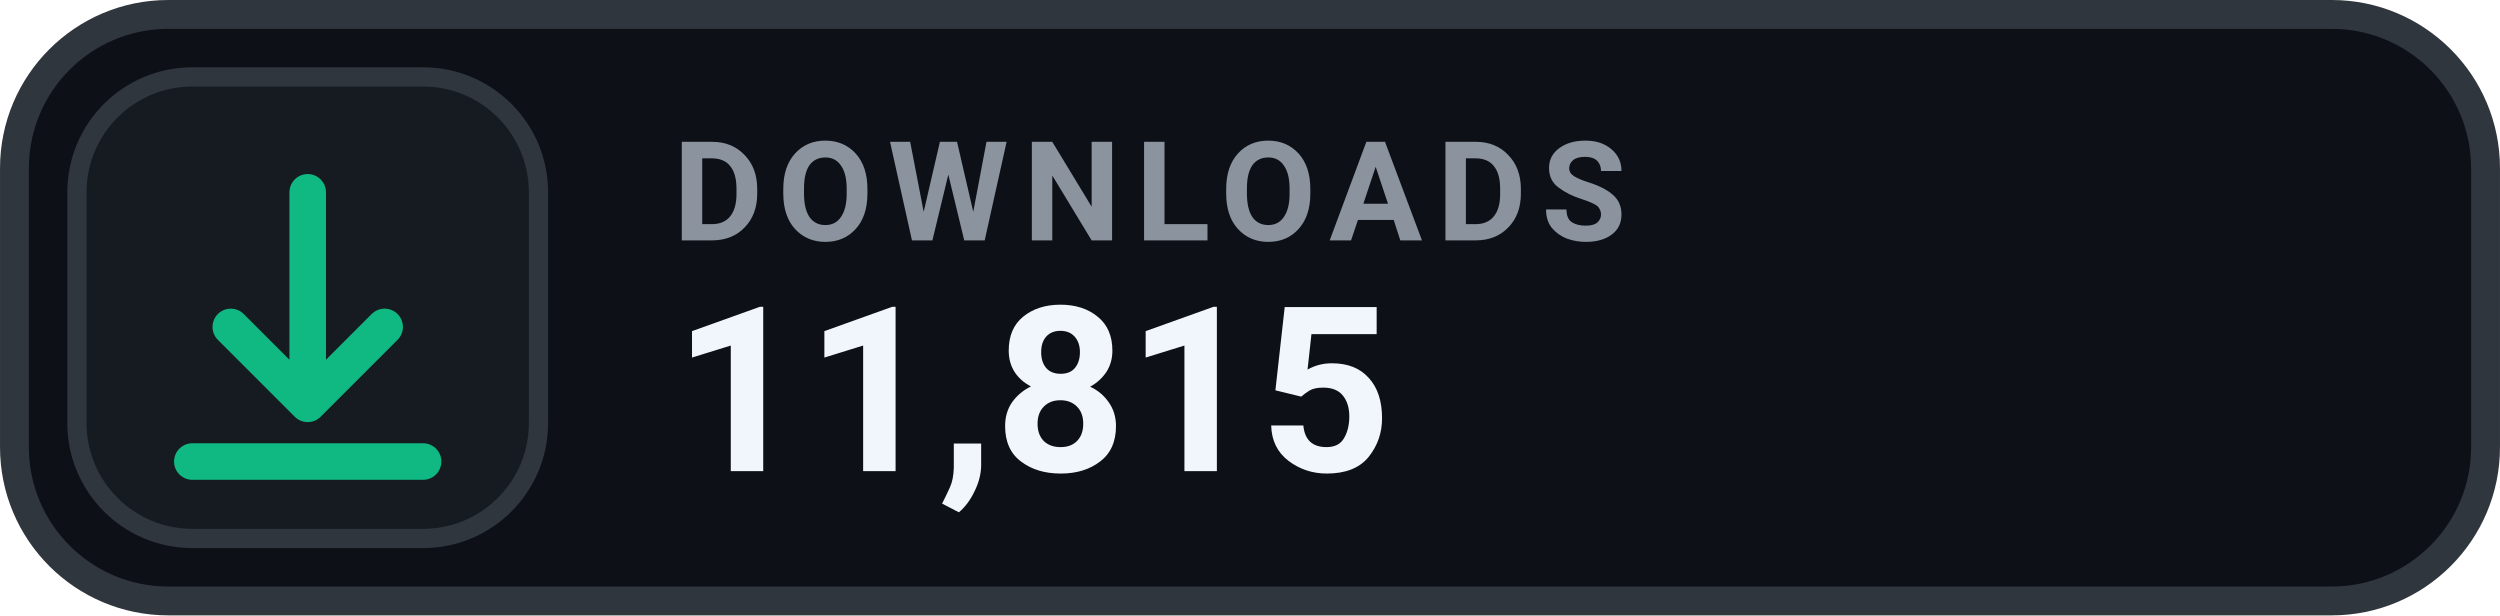
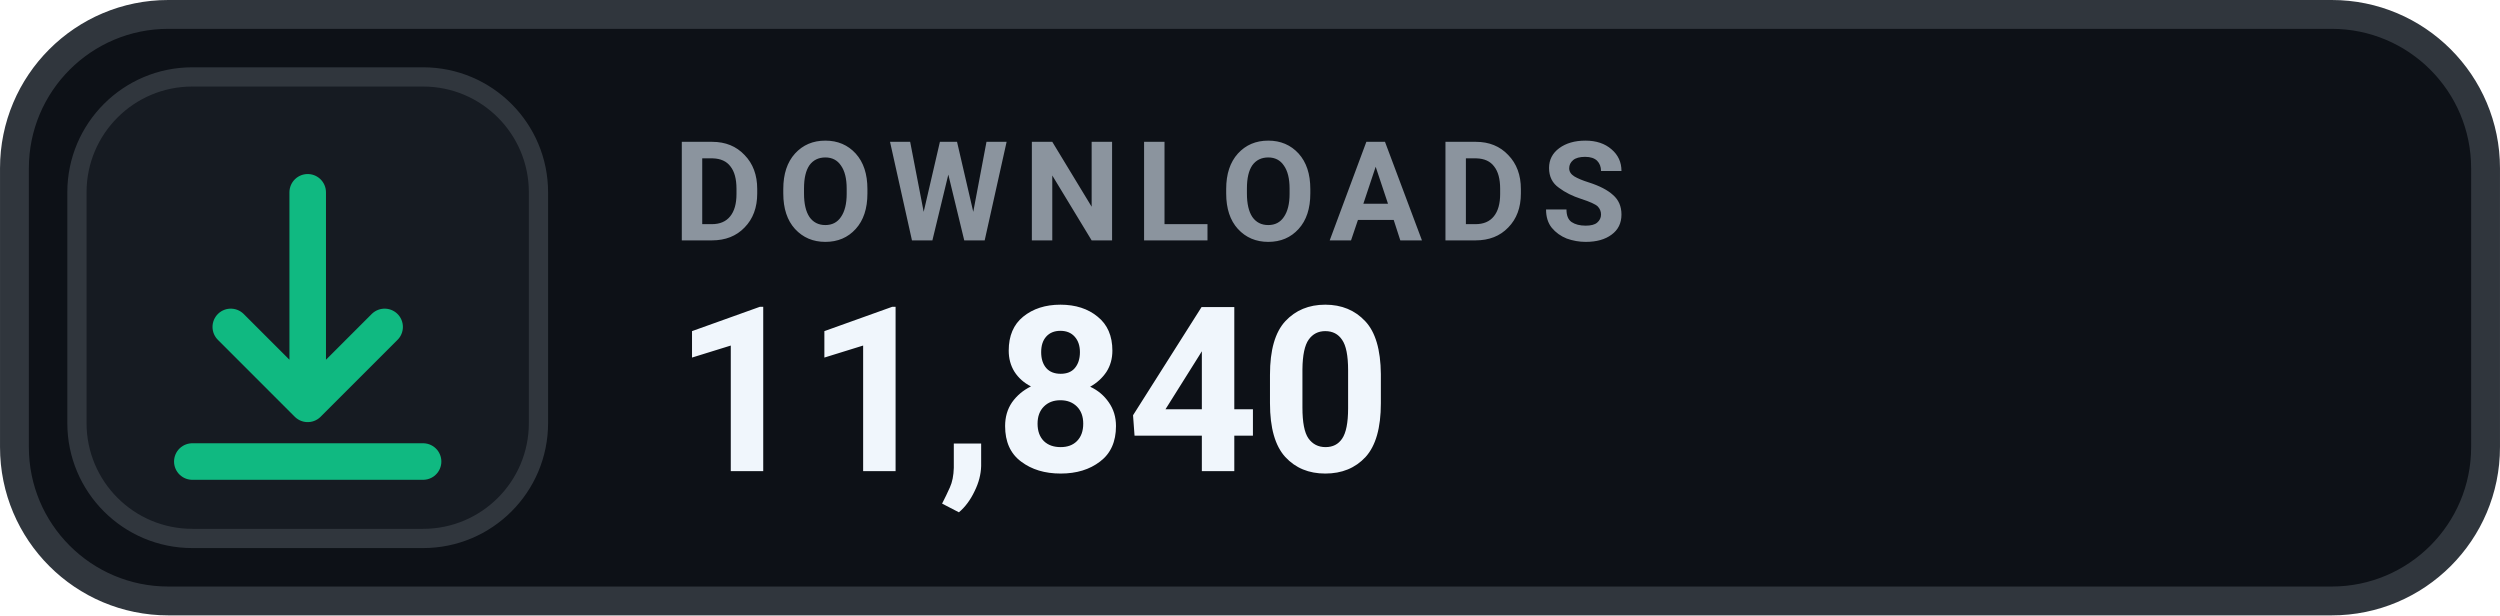
- <svg xmlns="http://www.w3.org/2000/svg" width="126" height="31.015" viewBox="0 0 130 32" role="img" aria-label="DOWNLOADS 11,815">
+ <svg xmlns="http://www.w3.org/2000/svg" width="126" height="31.015" viewBox="0 0 130 32" role="img" aria-label="DOWNLOADS 11,840">
  <rect x=".75" y=".75" width="128.5" height="30.5" rx="8" fill="#0D1117" stroke="#30363D" stroke-width="1.5" />
  <rect x="4" y="4" width="24" height="24" rx="6" fill="#161B22" stroke="#30363D" stroke-width="1" />
  <g transform="translate(16 16)" style="color:#10B981;">
    <path d="M0 -6 v11 m0 0 l4 -4 m-4 4 l-4 -4 M-6 8 h12" fill="none" stroke="currentColor" stroke-width="1.9" stroke-linecap="round" stroke-linejoin="round" />
  </g>
  <text x="35" y="12.5" fill="#8B949E" font-family="-apple-system,BlinkMacSystemFont,'Segoe UI',Roboto,Helvetica,Arial,sans-serif" font-size="7.2" font-weight="700" letter-spacing=".75">DOWNLOADS</text>
-   <text x="35" y="24.5" fill="#F0F6FC" font-family="-apple-system,BlinkMacSystemFont,'Segoe UI',Roboto,Helvetica,Arial,sans-serif" font-size="12" font-weight="700">11,815</text>
+   <text x="35" y="24.5" fill="#F0F6FC" font-family="-apple-system,BlinkMacSystemFont,'Segoe UI',Roboto,Helvetica,Arial,sans-serif" font-size="12" font-weight="700">11,840</text>
</svg>
